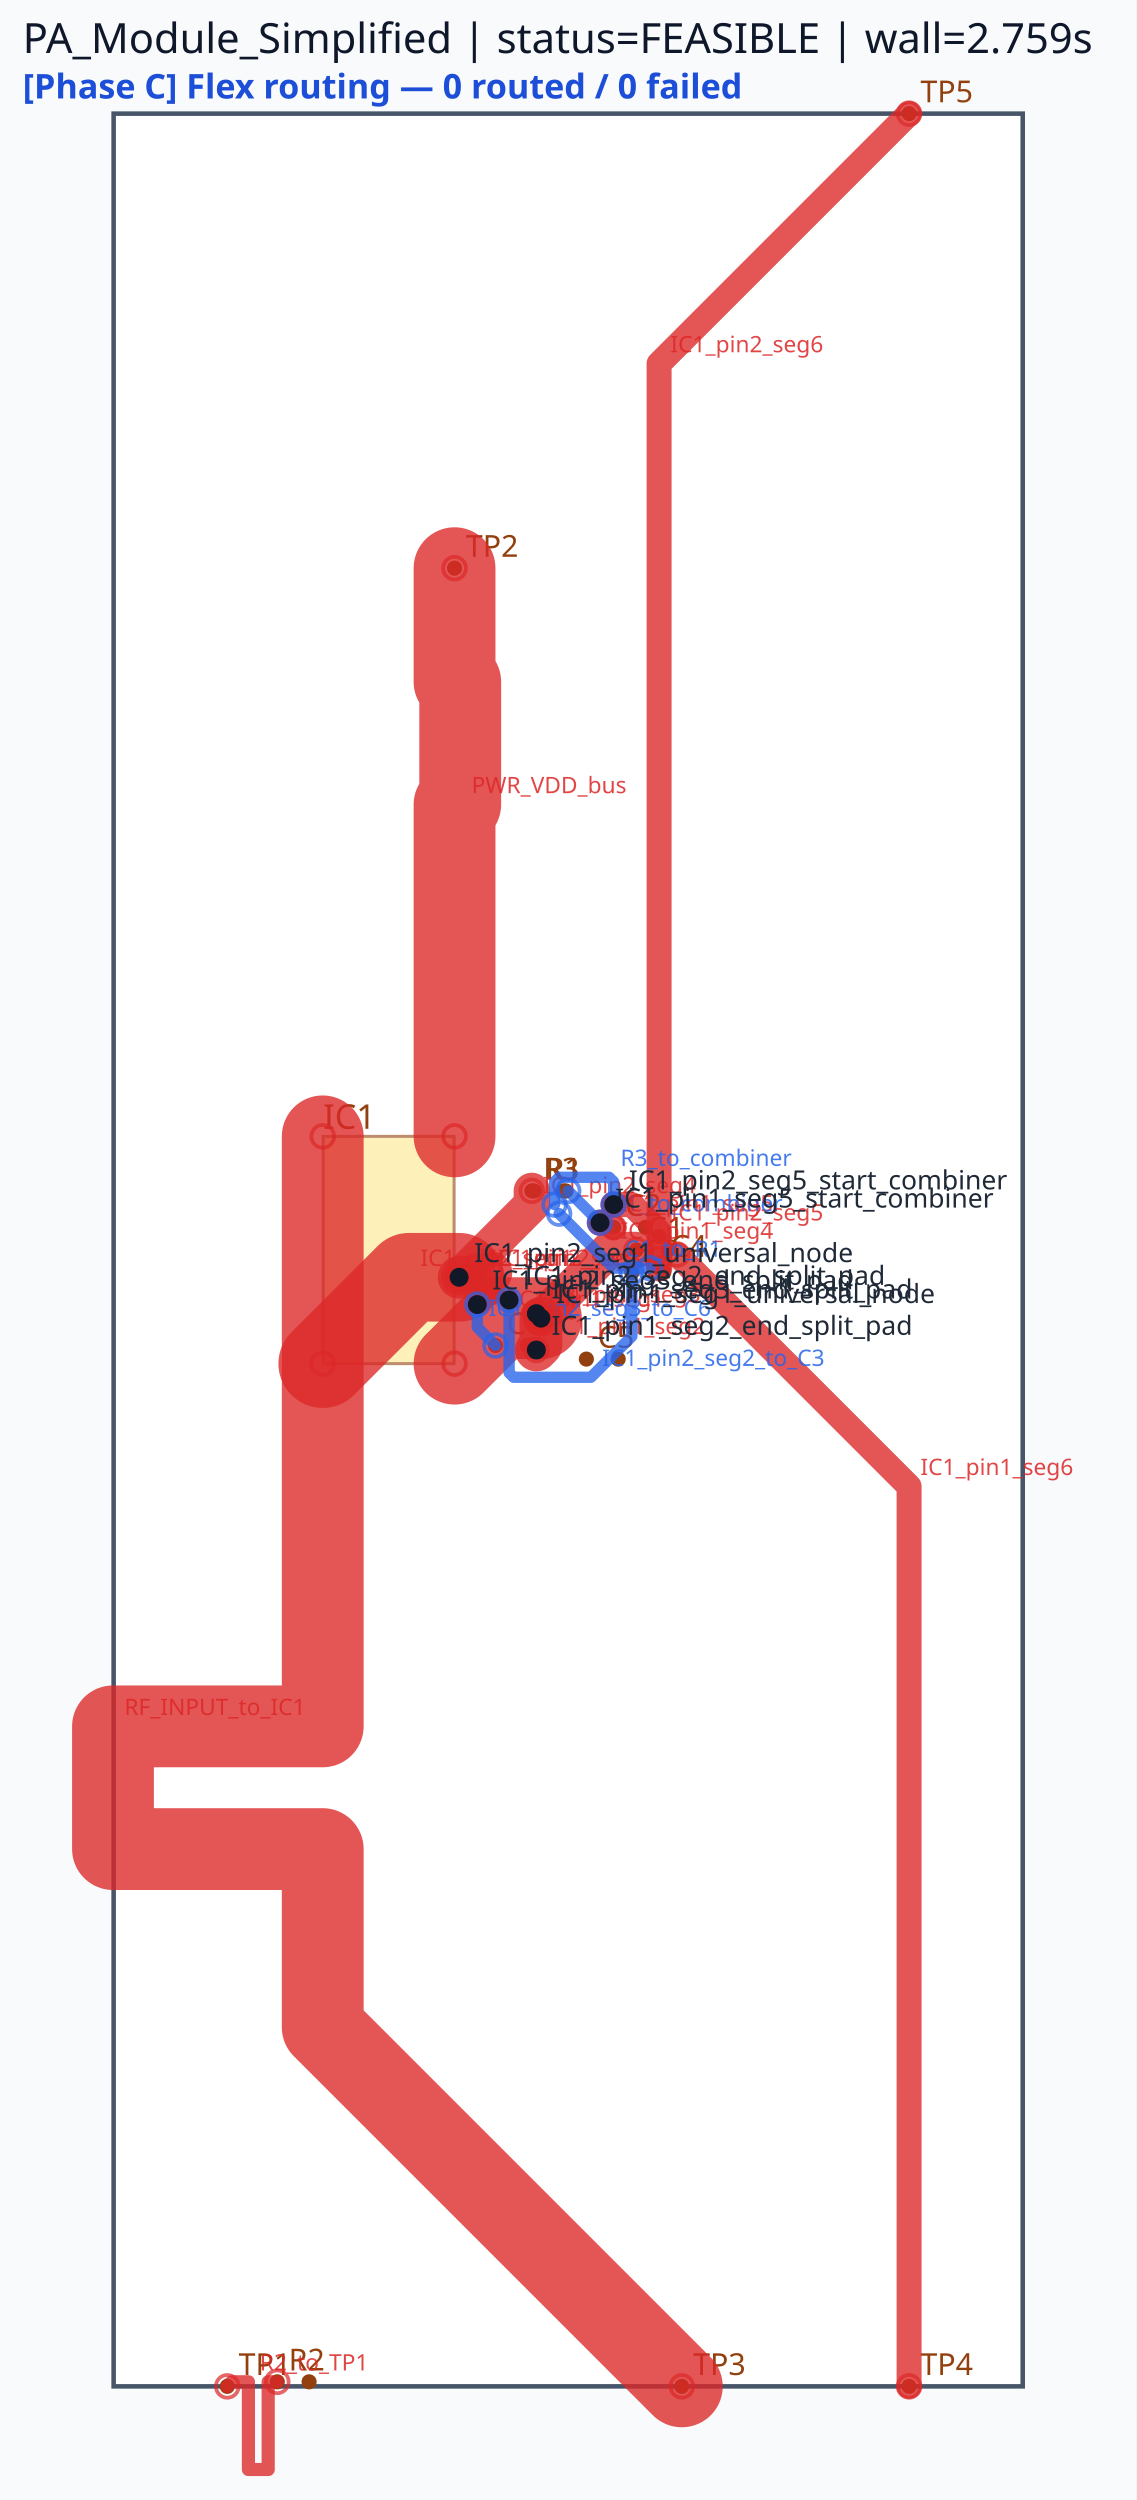
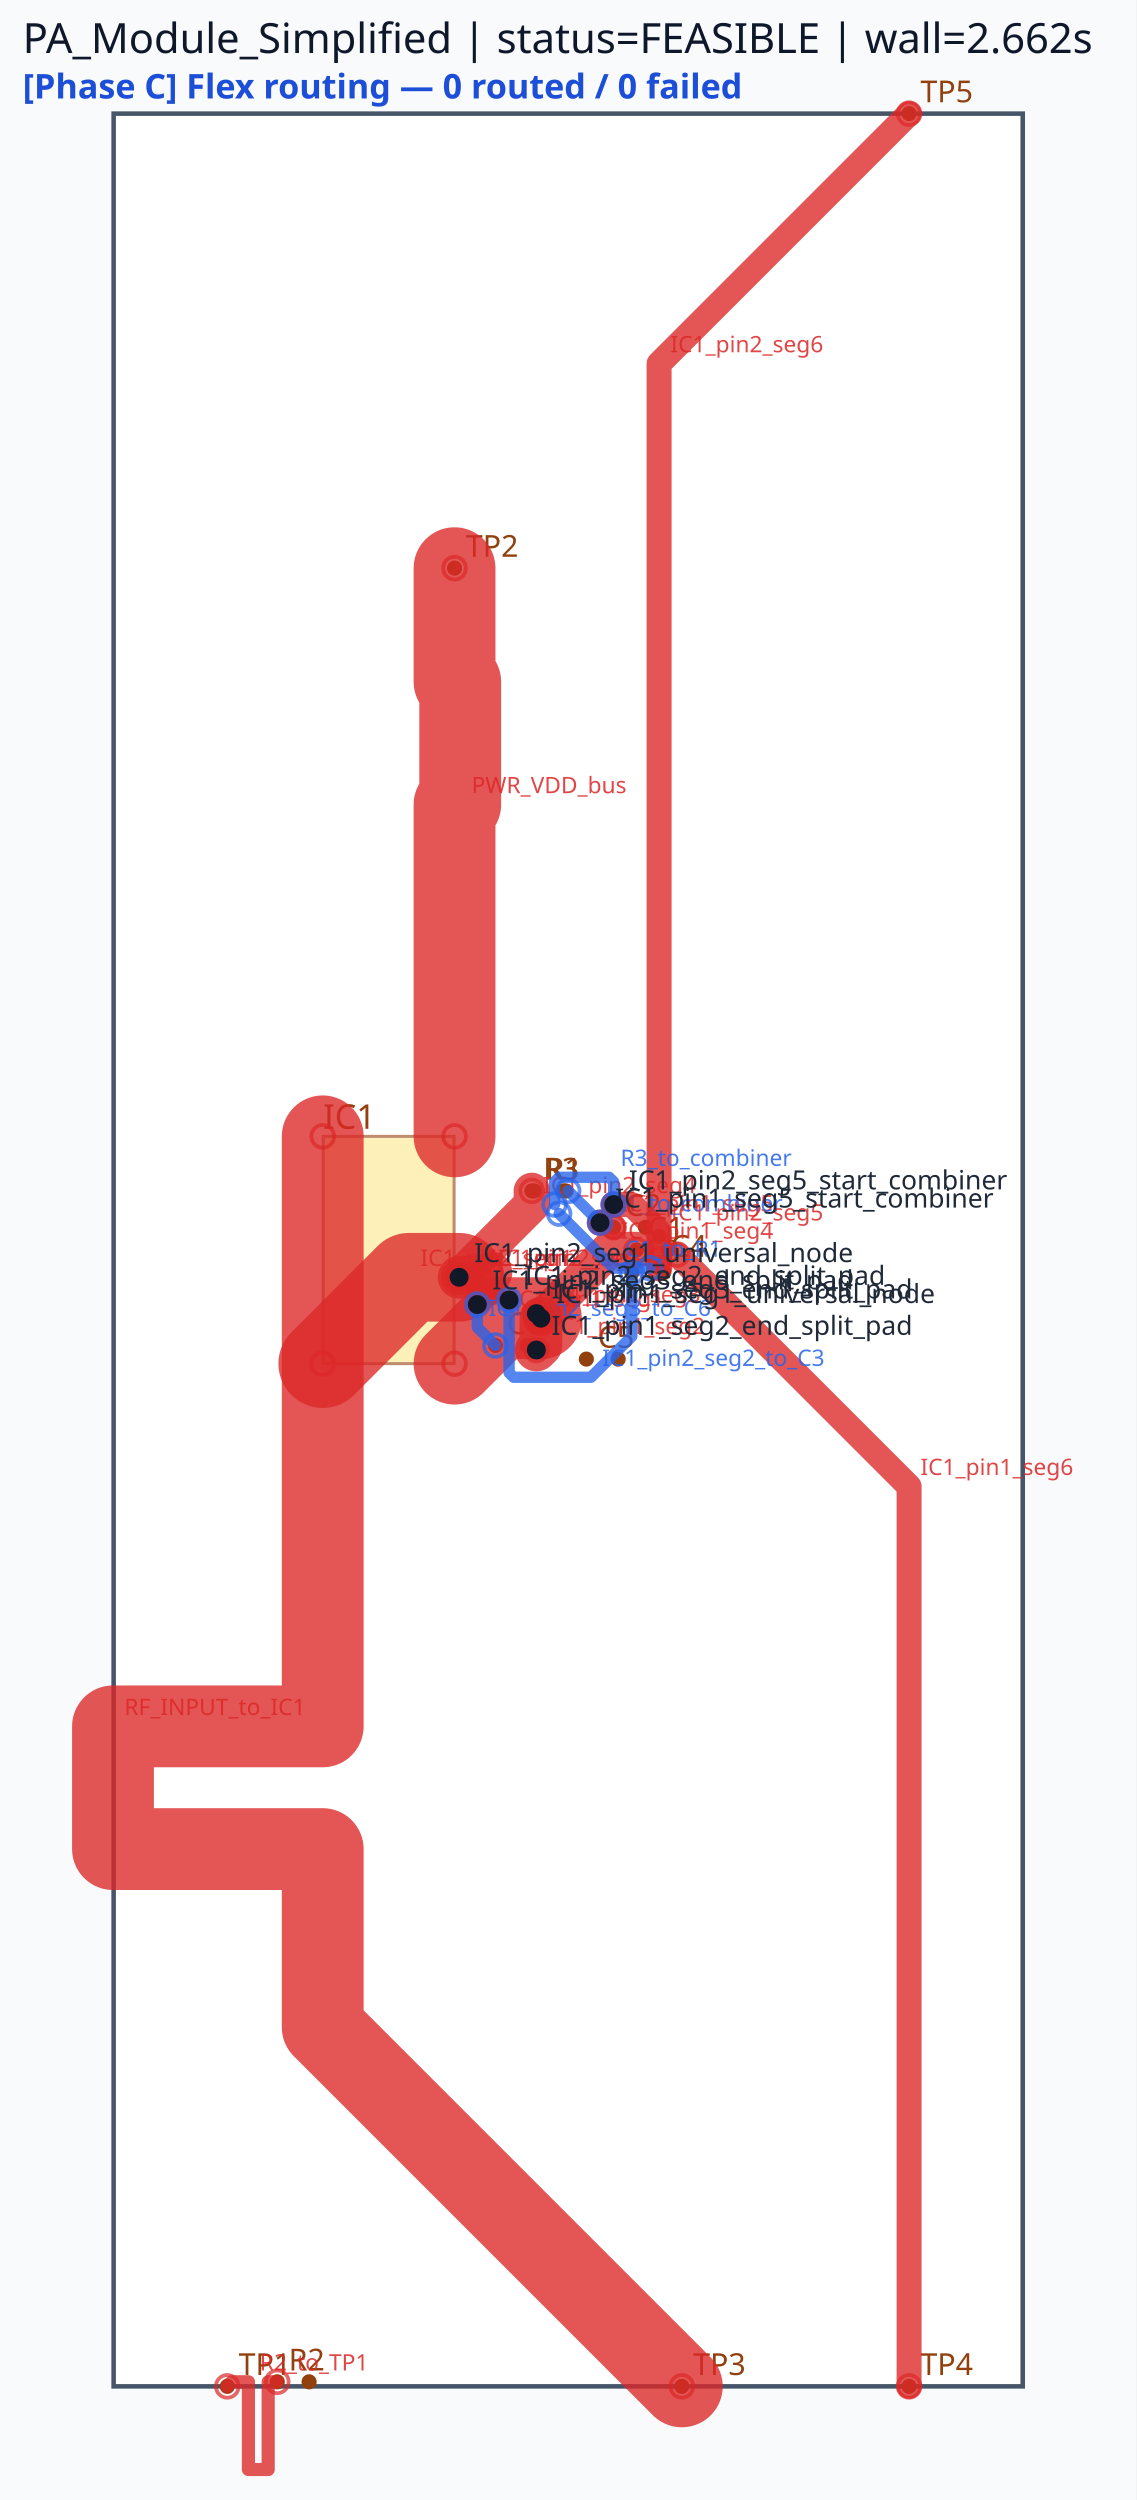
<svg xmlns="http://www.w3.org/2000/svg" viewBox="0 0 300.0 660.0" width="300.0" height="660.0">
  <rect x="0" y="0" width="100%" height="100%" fill="#f8fafc" />
  <rect x="30.00" y="30.00" width="240.00" height="600.00" fill="#ffffff" stroke="#475569" stroke-width="1.2" />
  <rect x="85.32" y="300.00" width="34.56" height="60.00" fill="#fde68a" stroke="#92400e" stroke-width="0.8" opacity="0.6" />
  <text x="85.32" y="298.00" font-family="sans-serif" font-size="9" fill="#92400e">IC1</text>
  <circle cx="60.00" cy="630.00" r="2" fill="#92400e" />
  <text x="63.00" y="627.00" font-family="sans-serif" font-size="8" fill="#92400e">TP1</text>
  <circle cx="120.00" cy="150.00" r="2" fill="#92400e" />
  <text x="123.00" y="147.00" font-family="sans-serif" font-size="8" fill="#92400e">TP2</text>
  <circle cx="180.00" cy="630.00" r="2" fill="#92400e" />
  <text x="183.00" y="627.00" font-family="sans-serif" font-size="8" fill="#92400e">TP3</text>
  <circle cx="240.00" cy="630.00" r="2" fill="#92400e" />
  <text x="243.00" y="627.00" font-family="sans-serif" font-size="8" fill="#92400e">TP4</text>
  <circle cx="240.00" cy="30.00" r="2" fill="#92400e" />
  <text x="243.00" y="27.00" font-family="sans-serif" font-size="8" fill="#92400e">TP5</text>
  <circle cx="168.00" cy="330.00" r="2" fill="#92400e" />
  <circle cx="176.40" cy="330.00" r="2" fill="#92400e" />
  <text x="171.00" y="327.00" font-family="sans-serif" font-size="8" fill="#92400e">C1</text>
  <circle cx="141.00" cy="314.41" r="2" fill="#92400e" />
  <circle cx="149.40" cy="314.41" r="2" fill="#92400e" />
  <text x="144.00" y="311.41" font-family="sans-serif" font-size="8" fill="#92400e">R1</text>
  <circle cx="162.00" cy="324.00" r="2" fill="#92400e" />
  <circle cx="170.40" cy="324.00" r="2" fill="#92400e" />
  <text x="165.00" y="321.00" font-family="sans-serif" font-size="8" fill="#92400e">C2</text>
  <circle cx="73.20" cy="628.80" r="2" fill="#92400e" />
  <circle cx="81.60" cy="628.80" r="2" fill="#92400e" />
  <text x="76.20" y="625.80" font-family="sans-serif" font-size="8" fill="#92400e">R2</text>
  <circle cx="166.80" cy="336.00" r="2" fill="#92400e" />
  <circle cx="175.20" cy="336.00" r="2" fill="#92400e" />
  <text x="169.80" y="333.00" font-family="sans-serif" font-size="8" fill="#92400e">C3</text>
  <circle cx="140.40" cy="314.40" r="2" fill="#92400e" />
  <circle cx="148.80" cy="314.40" r="2" fill="#92400e" />
  <text x="143.40" y="311.40" font-family="sans-serif" font-size="8" fill="#92400e">R3</text>
  <circle cx="174.00" cy="334.80" r="2" fill="#92400e" />
  <circle cx="174.00" cy="326.40" r="2" fill="#92400e" />
  <text x="177.00" y="331.80" font-family="sans-serif" font-size="8" fill="#92400e">C4</text>
  <circle cx="154.80" cy="358.80" r="2" fill="#92400e" />
  <circle cx="163.20" cy="358.80" r="2" fill="#92400e" />
  <text x="157.80" y="355.80" font-family="sans-serif" font-size="8" fill="#92400e">C5</text>
  <circle cx="139.20" cy="355.20" r="2" fill="#92400e" />
  <circle cx="130.80" cy="355.20" r="2" fill="#92400e" />
  <text x="133.80" y="352.20" font-family="sans-serif" font-size="8" fill="#92400e">C6</text>
  <polyline points="85.20,360.00 108.00,337.20 121.20,337.20" fill="none" stroke="#dc2626" stroke-width="23.40" stroke-linecap="round" stroke-linejoin="round" opacity="0.78" />
  <circle cx="85.20" cy="360.00" r="3" fill="none" stroke="#dc2626" stroke-width="1.0" opacity="0.7" />
  <circle cx="121.20" cy="337.20" r="3" fill="none" stroke="#dc2626" stroke-width="1.0" opacity="0.7" />
  <text x="111.00" y="334.20" font-family="sans-serif" font-size="6" fill="#dc2626" opacity="0.85">IC1_pin2_seg1</text>
  <polyline points="120.00,360.00 132.00,348.00 142.80,348.00" fill="none" stroke="#dc2626" stroke-width="21.60" stroke-linecap="round" stroke-linejoin="round" opacity="0.78" />
  <circle cx="120.00" cy="360.00" r="3" fill="none" stroke="#dc2626" stroke-width="1.0" opacity="0.7" />
  <circle cx="142.80" cy="348.00" r="3" fill="none" stroke="#dc2626" stroke-width="1.0" opacity="0.7" />
  <text x="135.00" y="345.00" font-family="sans-serif" font-size="6" fill="#dc2626" opacity="0.85">IC1_pin1_seg1</text>
  <polyline points="142.80,348.00 160.80,330.00 168.00,330.00" fill="none" stroke="#dc2626" stroke-width="9.60" stroke-linecap="round" stroke-linejoin="round" opacity="0.78" />
  <circle cx="142.80" cy="348.00" r="3" fill="none" stroke="#dc2626" stroke-width="1.0" opacity="0.7" />
  <circle cx="168.00" cy="330.00" r="3" fill="none" stroke="#dc2626" stroke-width="1.0" opacity="0.7" />
  <text x="163.80" y="327.00" font-family="sans-serif" font-size="6" fill="#dc2626" opacity="0.85">IC1_pin1_seg4</text>
  <polyline points="121.20,337.20 140.40,318.00 140.40,314.40" fill="none" stroke="#dc2626" stroke-width="9.60" stroke-linecap="round" stroke-linejoin="round" opacity="0.78" />
  <circle cx="121.20" cy="337.20" r="3" fill="none" stroke="#dc2626" stroke-width="1.0" opacity="0.7" />
  <circle cx="140.40" cy="314.40" r="3" fill="none" stroke="#dc2626" stroke-width="1.0" opacity="0.7" />
  <text x="143.40" y="315.00" font-family="sans-serif" font-size="6" fill="#dc2626" opacity="0.85">IC1_pin2_seg4</text>
  <polyline points="121.20,337.20 128.40,337.20 129.60,336.00" fill="none" stroke="#dc2626" stroke-width="11.28" stroke-linecap="round" stroke-linejoin="round" opacity="0.78" />
  <circle cx="121.20" cy="337.20" r="3" fill="none" stroke="#dc2626" stroke-width="1.0" opacity="0.7" />
  <circle cx="129.60" cy="336.00" r="3" fill="none" stroke="#dc2626" stroke-width="1.0" opacity="0.7" />
  <text x="131.40" y="334.20" font-family="sans-serif" font-size="6" fill="#dc2626" opacity="0.85">IC1_pin2_seg2</text>
  <polyline points="158.40,322.80 160.80,322.80 162.00,324.00" fill="none" stroke="#dc2626" stroke-width="6.60" stroke-linecap="round" stroke-linejoin="round" opacity="0.78" />
  <circle cx="158.40" cy="322.80" r="3" fill="none" stroke="#dc2626" stroke-width="1.0" opacity="0.7" />
  <circle cx="162.00" cy="324.00" r="3" fill="none" stroke="#dc2626" stroke-width="1.0" opacity="0.7" />
  <text x="163.80" y="319.80" font-family="sans-serif" font-size="6" fill="#dc2626" opacity="0.85">IC1_pin1_seg5</text>
  <polyline points="121.20,337.20 126.00,337.20 129.60,340.80" fill="none" stroke="#dc2626" stroke-width="7.62" stroke-linecap="round" stroke-linejoin="round" opacity="0.78" />
  <circle cx="121.20" cy="337.20" r="3" fill="none" stroke="#dc2626" stroke-width="1.0" opacity="0.7" />
  <circle cx="129.60" cy="340.80" r="3" fill="none" stroke="#dc2626" stroke-width="1.0" opacity="0.7" />
  <text x="129.00" y="334.20" font-family="sans-serif" font-size="6" fill="#dc2626" opacity="0.85">IC1_pin2_seg3</text>
  <polyline points="180.00,630.00 85.20,535.20 85.20,488.16 29.83,488.16 29.83,455.76 85.20,455.76 85.20,347.04 85.20,300.00" fill="none" stroke="#dc2626" stroke-width="21.60" stroke-linecap="round" stroke-linejoin="round" opacity="0.78" />
  <circle cx="180.00" cy="630.00" r="3" fill="none" stroke="#dc2626" stroke-width="1.0" opacity="0.7" />
  <circle cx="85.20" cy="300.00" r="3" fill="none" stroke="#dc2626" stroke-width="1.0" opacity="0.7" />
  <text x="32.83" y="452.76" font-family="sans-serif" font-size="6" fill="#dc2626" opacity="0.85">RF_INPUT_to_IC1</text>
  <polyline points="120.00,150.00 120.00,180.00 121.50,180.00 121.50,212.40 120.00,212.40 120.00,270.00 120.00,300.00" fill="none" stroke="#dc2626" stroke-width="21.60" stroke-linecap="round" stroke-linejoin="round" opacity="0.78" />
  <circle cx="120.00" cy="150.00" r="3" fill="none" stroke="#dc2626" stroke-width="1.0" opacity="0.7" />
  <circle cx="120.00" cy="300.00" r="3" fill="none" stroke="#dc2626" stroke-width="1.0" opacity="0.7" />
  <text x="124.50" y="209.40" font-family="sans-serif" font-size="6" fill="#dc2626" opacity="0.85">PWR_VDD_bus</text>
  <polyline points="178.80,331.20 240.00,392.40 240.00,630.00" fill="none" stroke="#dc2626" stroke-width="6.60" stroke-linecap="round" stroke-linejoin="round" opacity="0.78" />
  <circle cx="178.80" cy="331.20" r="3" fill="none" stroke="#dc2626" stroke-width="1.0" opacity="0.7" />
  <circle cx="240.00" cy="630.00" r="3" fill="none" stroke="#dc2626" stroke-width="1.0" opacity="0.7" />
  <text x="243.00" y="389.40" font-family="sans-serif" font-size="6" fill="#dc2626" opacity="0.85">IC1_pin1_seg6</text>
  <polyline points="174.00,332.40 174.00,96.00 240.00,30.00" fill="none" stroke="#dc2626" stroke-width="6.60" stroke-linecap="round" stroke-linejoin="round" opacity="0.78" />
  <circle cx="174.00" cy="332.40" r="3" fill="none" stroke="#dc2626" stroke-width="1.0" opacity="0.7" />
  <circle cx="240.00" cy="30.00" r="3" fill="none" stroke="#dc2626" stroke-width="1.0" opacity="0.7" />
  <text x="177.00" y="93.00" font-family="sans-serif" font-size="6" fill="#dc2626" opacity="0.85">IC1_pin2_seg6</text>
  <polyline points="73.20,628.80 70.80,628.80 70.80,651.95 65.58,651.95 65.58,628.80 63.60,628.80 61.20,628.80 60.00,630.00" fill="none" stroke="#dc2626" stroke-width="3.48" stroke-linecap="round" stroke-linejoin="round" opacity="0.78" />
  <circle cx="73.20" cy="628.80" r="3" fill="none" stroke="#dc2626" stroke-width="1.0" opacity="0.7" />
  <circle cx="60.00" cy="630.00" r="3" fill="none" stroke="#dc2626" stroke-width="1.0" opacity="0.7" />
  <text x="68.58" y="625.80" font-family="sans-serif" font-size="6" fill="#dc2626" opacity="0.85">R2_to_TP1</text>
  <polyline points="150.00,314.40 158.40,322.80" fill="none" stroke="#2563eb" stroke-width="3.00" stroke-linecap="round" stroke-linejoin="round" opacity="0.78" />
  <circle cx="150.00" cy="314.40" r="3" fill="none" stroke="#2563eb" stroke-width="1.0" opacity="0.7" />
  <circle cx="158.40" cy="322.80" r="3" fill="none" stroke="#2563eb" stroke-width="1.0" opacity="0.7" />
  <text x="161.40" y="319.80" font-family="sans-serif" font-size="6" fill="#2563eb" opacity="0.85">R1_to_combiner</text>
  <polyline points="126.00,344.40 126.00,350.40 130.80,355.20" fill="none" stroke="#2563eb" stroke-width="3.00" stroke-linecap="round" stroke-linejoin="round" opacity="0.78" />
  <circle cx="126.00" cy="344.40" r="3" fill="none" stroke="#2563eb" stroke-width="1.0" opacity="0.7" />
  <circle cx="130.80" cy="355.20" r="3" fill="none" stroke="#2563eb" stroke-width="1.0" opacity="0.7" />
  <text x="129.00" y="347.40" font-family="sans-serif" font-size="6" fill="#2563eb" opacity="0.85">IC1_pin2_seg3_to_C6</text>
  <polyline points="162.00,318.00 166.80,318.00 174.00,325.20 174.00,334.80" fill="none" stroke="#dc2626" stroke-width="6.60" stroke-linecap="round" stroke-linejoin="round" opacity="0.78" />
  <circle cx="162.00" cy="318.00" r="3" fill="none" stroke="#dc2626" stroke-width="1.0" opacity="0.7" />
  <circle cx="174.00" cy="334.80" r="3" fill="none" stroke="#dc2626" stroke-width="1.0" opacity="0.7" />
  <text x="177.00" y="322.20" font-family="sans-serif" font-size="6" fill="#dc2626" opacity="0.85">IC1_pin2_seg5</text>
  <polyline points="142.80,348.00 141.60,346.80" fill="none" stroke="#dc2626" stroke-width="7.62" stroke-linecap="round" stroke-linejoin="round" opacity="0.78" />
  <circle cx="142.80" cy="348.00" r="3" fill="none" stroke="#dc2626" stroke-width="1.0" opacity="0.7" />
  <circle cx="141.60" cy="346.80" r="3" fill="none" stroke="#dc2626" stroke-width="1.0" opacity="0.7" />
  <text x="144.60" y="343.80" font-family="sans-serif" font-size="6" fill="#dc2626" opacity="0.85">IC1_pin1_seg3</text>
  <polyline points="142.80,348.00 142.80,355.20 141.60,356.40" fill="none" stroke="#dc2626" stroke-width="11.28" stroke-linecap="round" stroke-linejoin="round" opacity="0.78" />
  <circle cx="142.80" cy="348.00" r="3" fill="none" stroke="#dc2626" stroke-width="1.0" opacity="0.7" />
  <circle cx="141.60" cy="356.40" r="3" fill="none" stroke="#dc2626" stroke-width="1.0" opacity="0.7" />
  <text x="145.80" y="352.20" font-family="sans-serif" font-size="6" fill="#dc2626" opacity="0.85">IC1_pin1_seg2</text>
  <polyline points="134.40,343.20 134.40,362.40 135.60,363.60 156.00,363.60 166.80,352.80 166.80,336.00" fill="none" stroke="#2563eb" stroke-width="3.00" stroke-linecap="round" stroke-linejoin="round" opacity="0.78" />
  <circle cx="134.40" cy="343.20" r="3" fill="none" stroke="#2563eb" stroke-width="1.0" opacity="0.7" />
  <circle cx="166.80" cy="336.00" r="3" fill="none" stroke="#2563eb" stroke-width="1.0" opacity="0.7" />
  <text x="159.00" y="360.60" font-family="sans-serif" font-size="6" fill="#2563eb" opacity="0.85">IC1_pin2_seg2_to_C3</text>
  <polyline points="146.40,318.00 146.40,312.00 147.60,310.80 160.80,310.80 162.00,312.00 162.00,318.00" fill="none" stroke="#2563eb" stroke-width="3.00" stroke-linecap="round" stroke-linejoin="round" opacity="0.78" />
  <circle cx="146.40" cy="318.00" r="3" fill="none" stroke="#2563eb" stroke-width="1.0" opacity="0.7" />
  <circle cx="162.00" cy="318.00" r="3" fill="none" stroke="#2563eb" stroke-width="1.0" opacity="0.7" />
  <text x="163.80" y="307.80" font-family="sans-serif" font-size="6" fill="#2563eb" opacity="0.85">R3_to_combiner</text>
  <polyline points="171.60,334.80 162.00,334.80 147.60,320.40" fill="none" stroke="#2563eb" stroke-width="3.00" stroke-linecap="round" stroke-linejoin="round" opacity="0.78" />
  <circle cx="171.60" cy="334.80" r="3" fill="none" stroke="#2563eb" stroke-width="1.0" opacity="0.7" />
  <circle cx="147.60" cy="320.40" r="3" fill="none" stroke="#2563eb" stroke-width="1.0" opacity="0.7" />
  <text x="165.00" y="331.80" font-family="sans-serif" font-size="6" fill="#2563eb" opacity="0.85">C1_to_R1</text>
  <circle cx="142.80" cy="348.00" r="2.5" fill="#111827" />
  <text x="146.80" y="344.00" font-family="sans-serif" font-size="7" fill="#1f2937">IC1_pin1_seg1_universal_node</text>
  <circle cx="141.60" cy="356.40" r="2.5" fill="#111827" />
  <text x="145.60" y="352.40" font-family="sans-serif" font-size="7" fill="#1f2937">IC1_pin1_seg2_end_split_pad</text>
  <circle cx="141.60" cy="346.80" r="2.5" fill="#111827" />
  <text x="145.60" y="342.80" font-family="sans-serif" font-size="7" fill="#1f2937">IC1_pin1_seg3_end_split_pad</text>
  <circle cx="158.40" cy="322.80" r="2.5" fill="#111827" />
  <text x="162.40" y="318.80" font-family="sans-serif" font-size="7" fill="#1f2937">IC1_pin1_seg5_start_combiner</text>
  <circle cx="121.20" cy="337.20" r="2.5" fill="#111827" />
  <text x="125.20" y="333.20" font-family="sans-serif" font-size="7" fill="#1f2937">IC1_pin2_seg1_universal_node</text>
  <circle cx="134.40" cy="343.20" r="2.5" fill="#111827" />
  <text x="138.40" y="339.20" font-family="sans-serif" font-size="7" fill="#1f2937">IC1_pin2_seg2_end_split_pad</text>
  <circle cx="126.00" cy="344.40" r="2.5" fill="#111827" />
  <text x="130.00" y="340.40" font-family="sans-serif" font-size="7" fill="#1f2937">IC1_pin2_seg3_end_split_pad</text>
  <circle cx="162.00" cy="318.00" r="2.5" fill="#111827" />
  <text x="166.00" y="314.00" font-family="sans-serif" font-size="7" fill="#1f2937">IC1_pin2_seg5_start_combiner</text>
-   <text x="6" y="14" font-family="sans-serif" font-size="11" fill="#0f172a">PA_Module_Simplified | status=FEASIBLE | wall=2.759s</text>
+   <text x="6" y="14" font-family="sans-serif" font-size="11" fill="#0f172a">PA_Module_Simplified | status=FEASIBLE | wall=2.662s</text>
  <text x="6" y="26" font-family="sans-serif" font-size="9" font-weight="bold" fill="#1d4ed8">[Phase C] Flex routing — 0 routed / 0 failed</text>
</svg>
